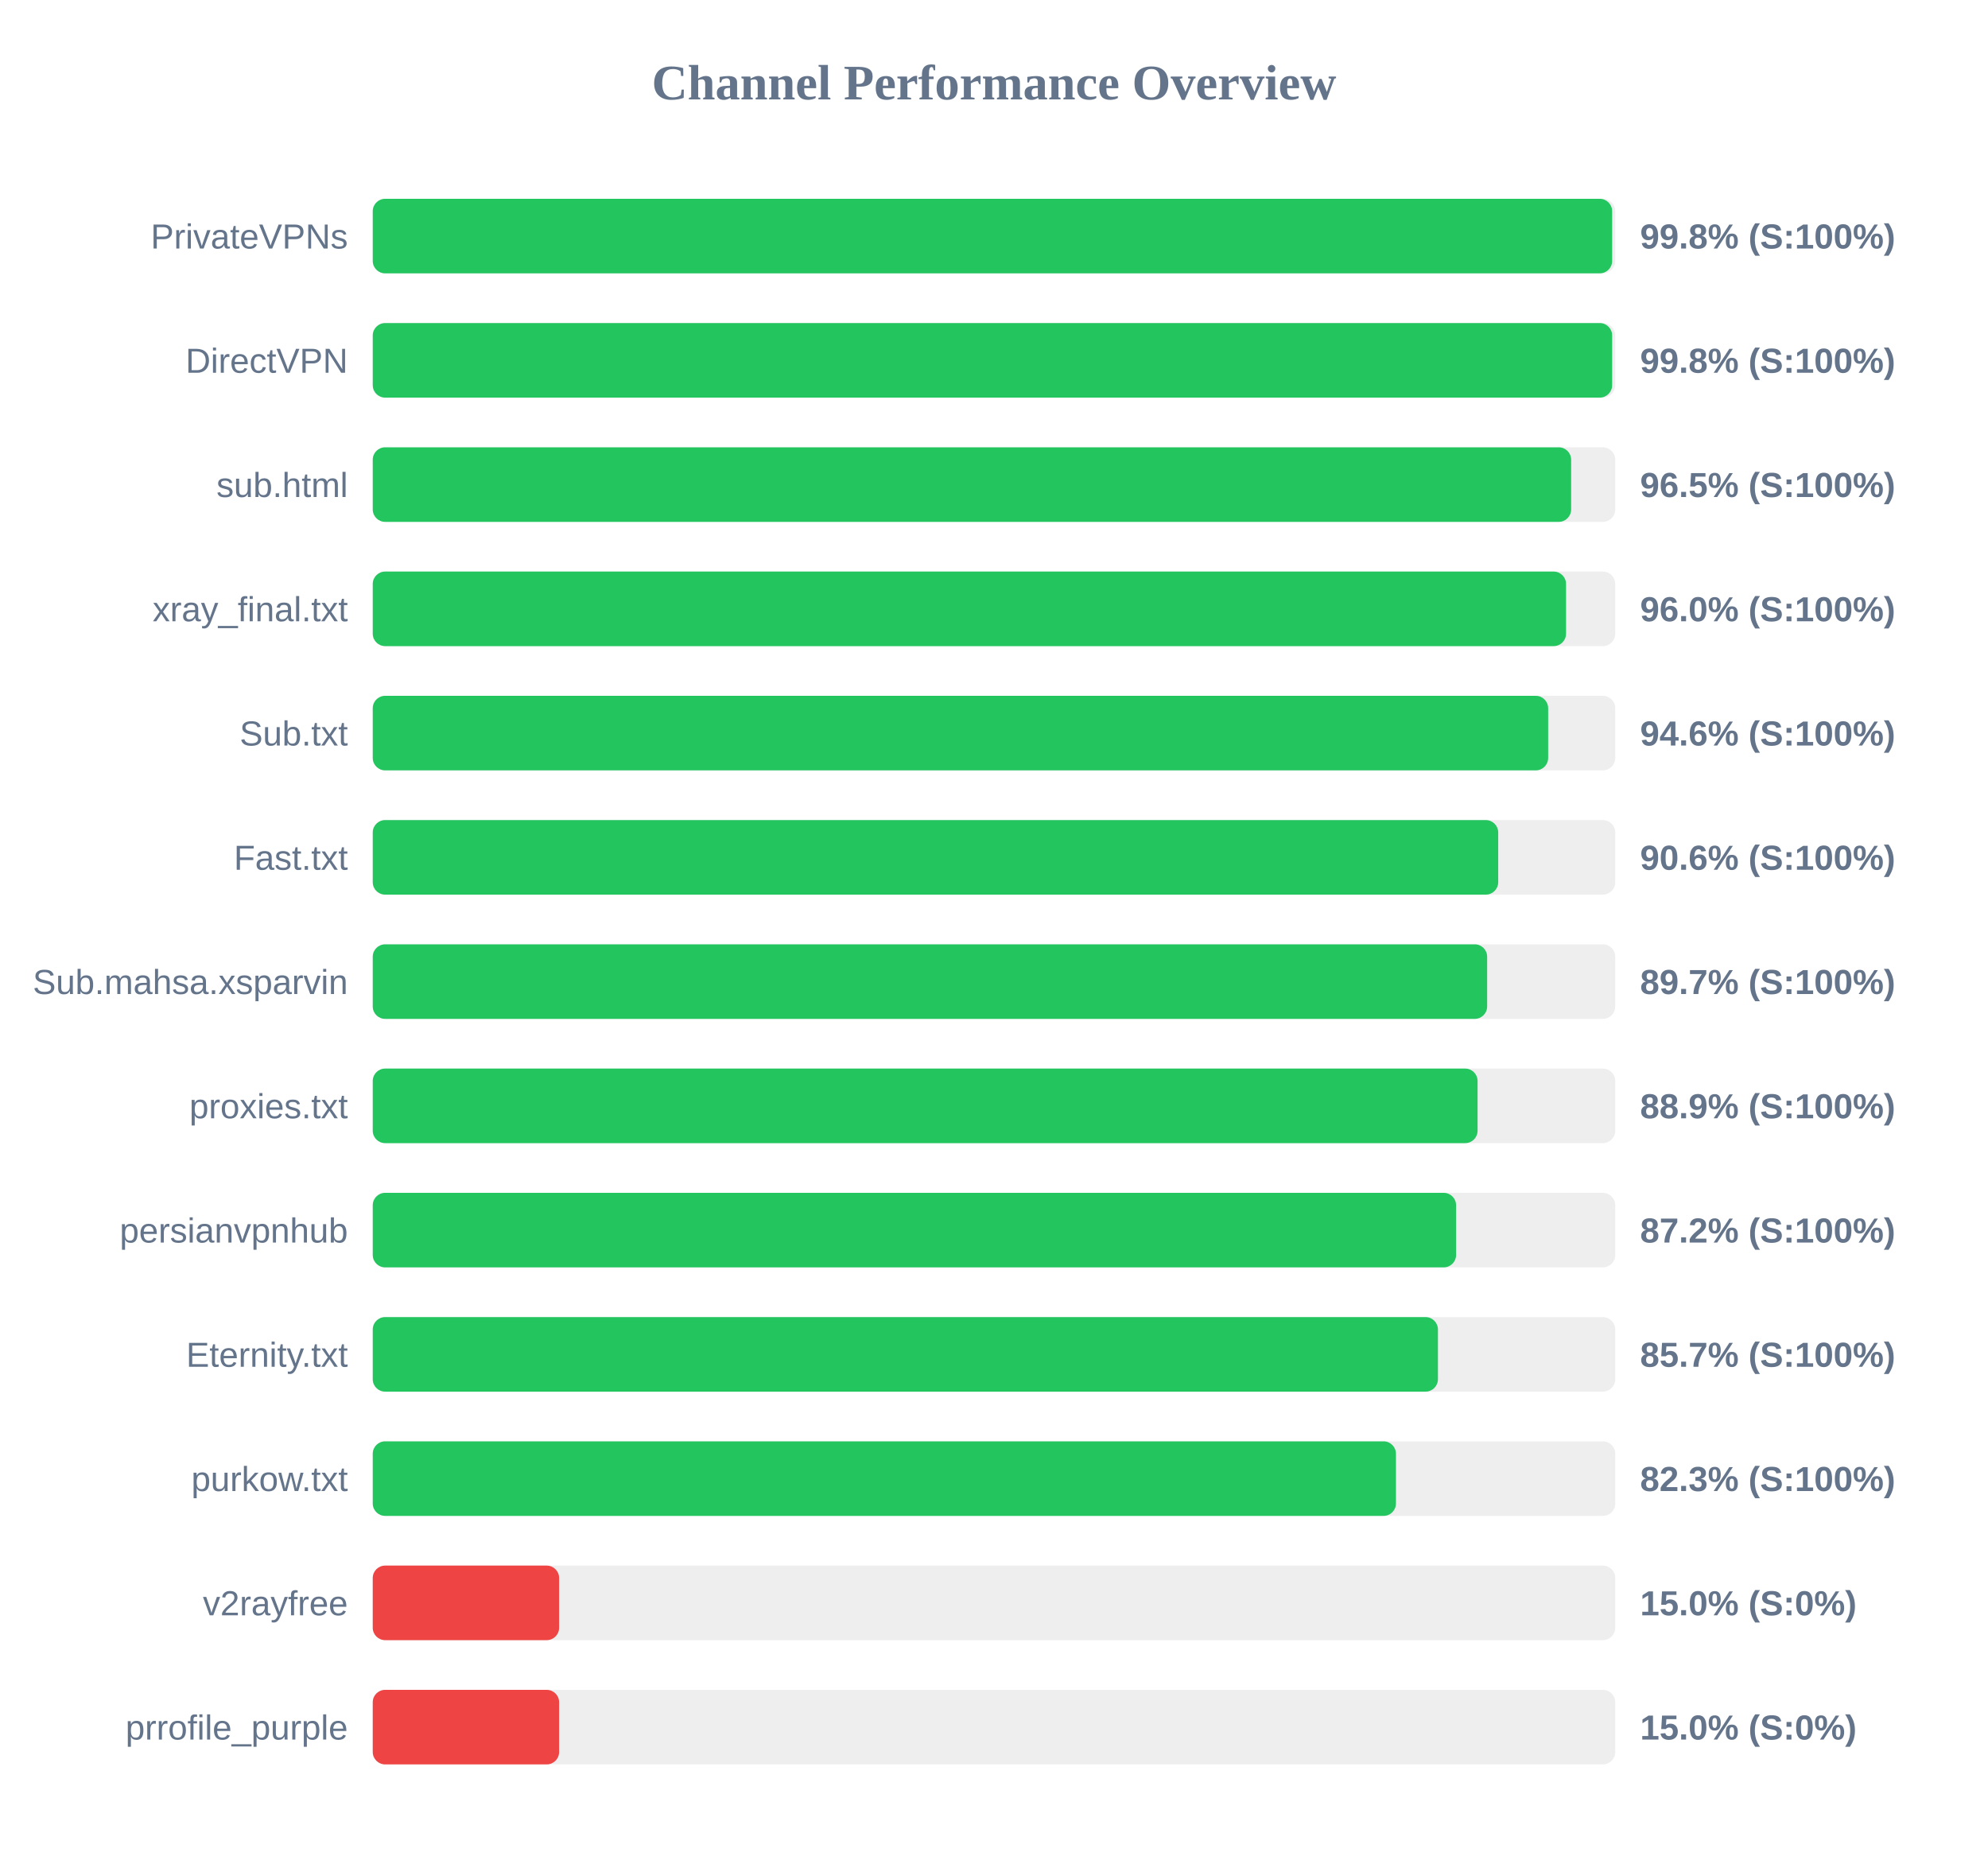
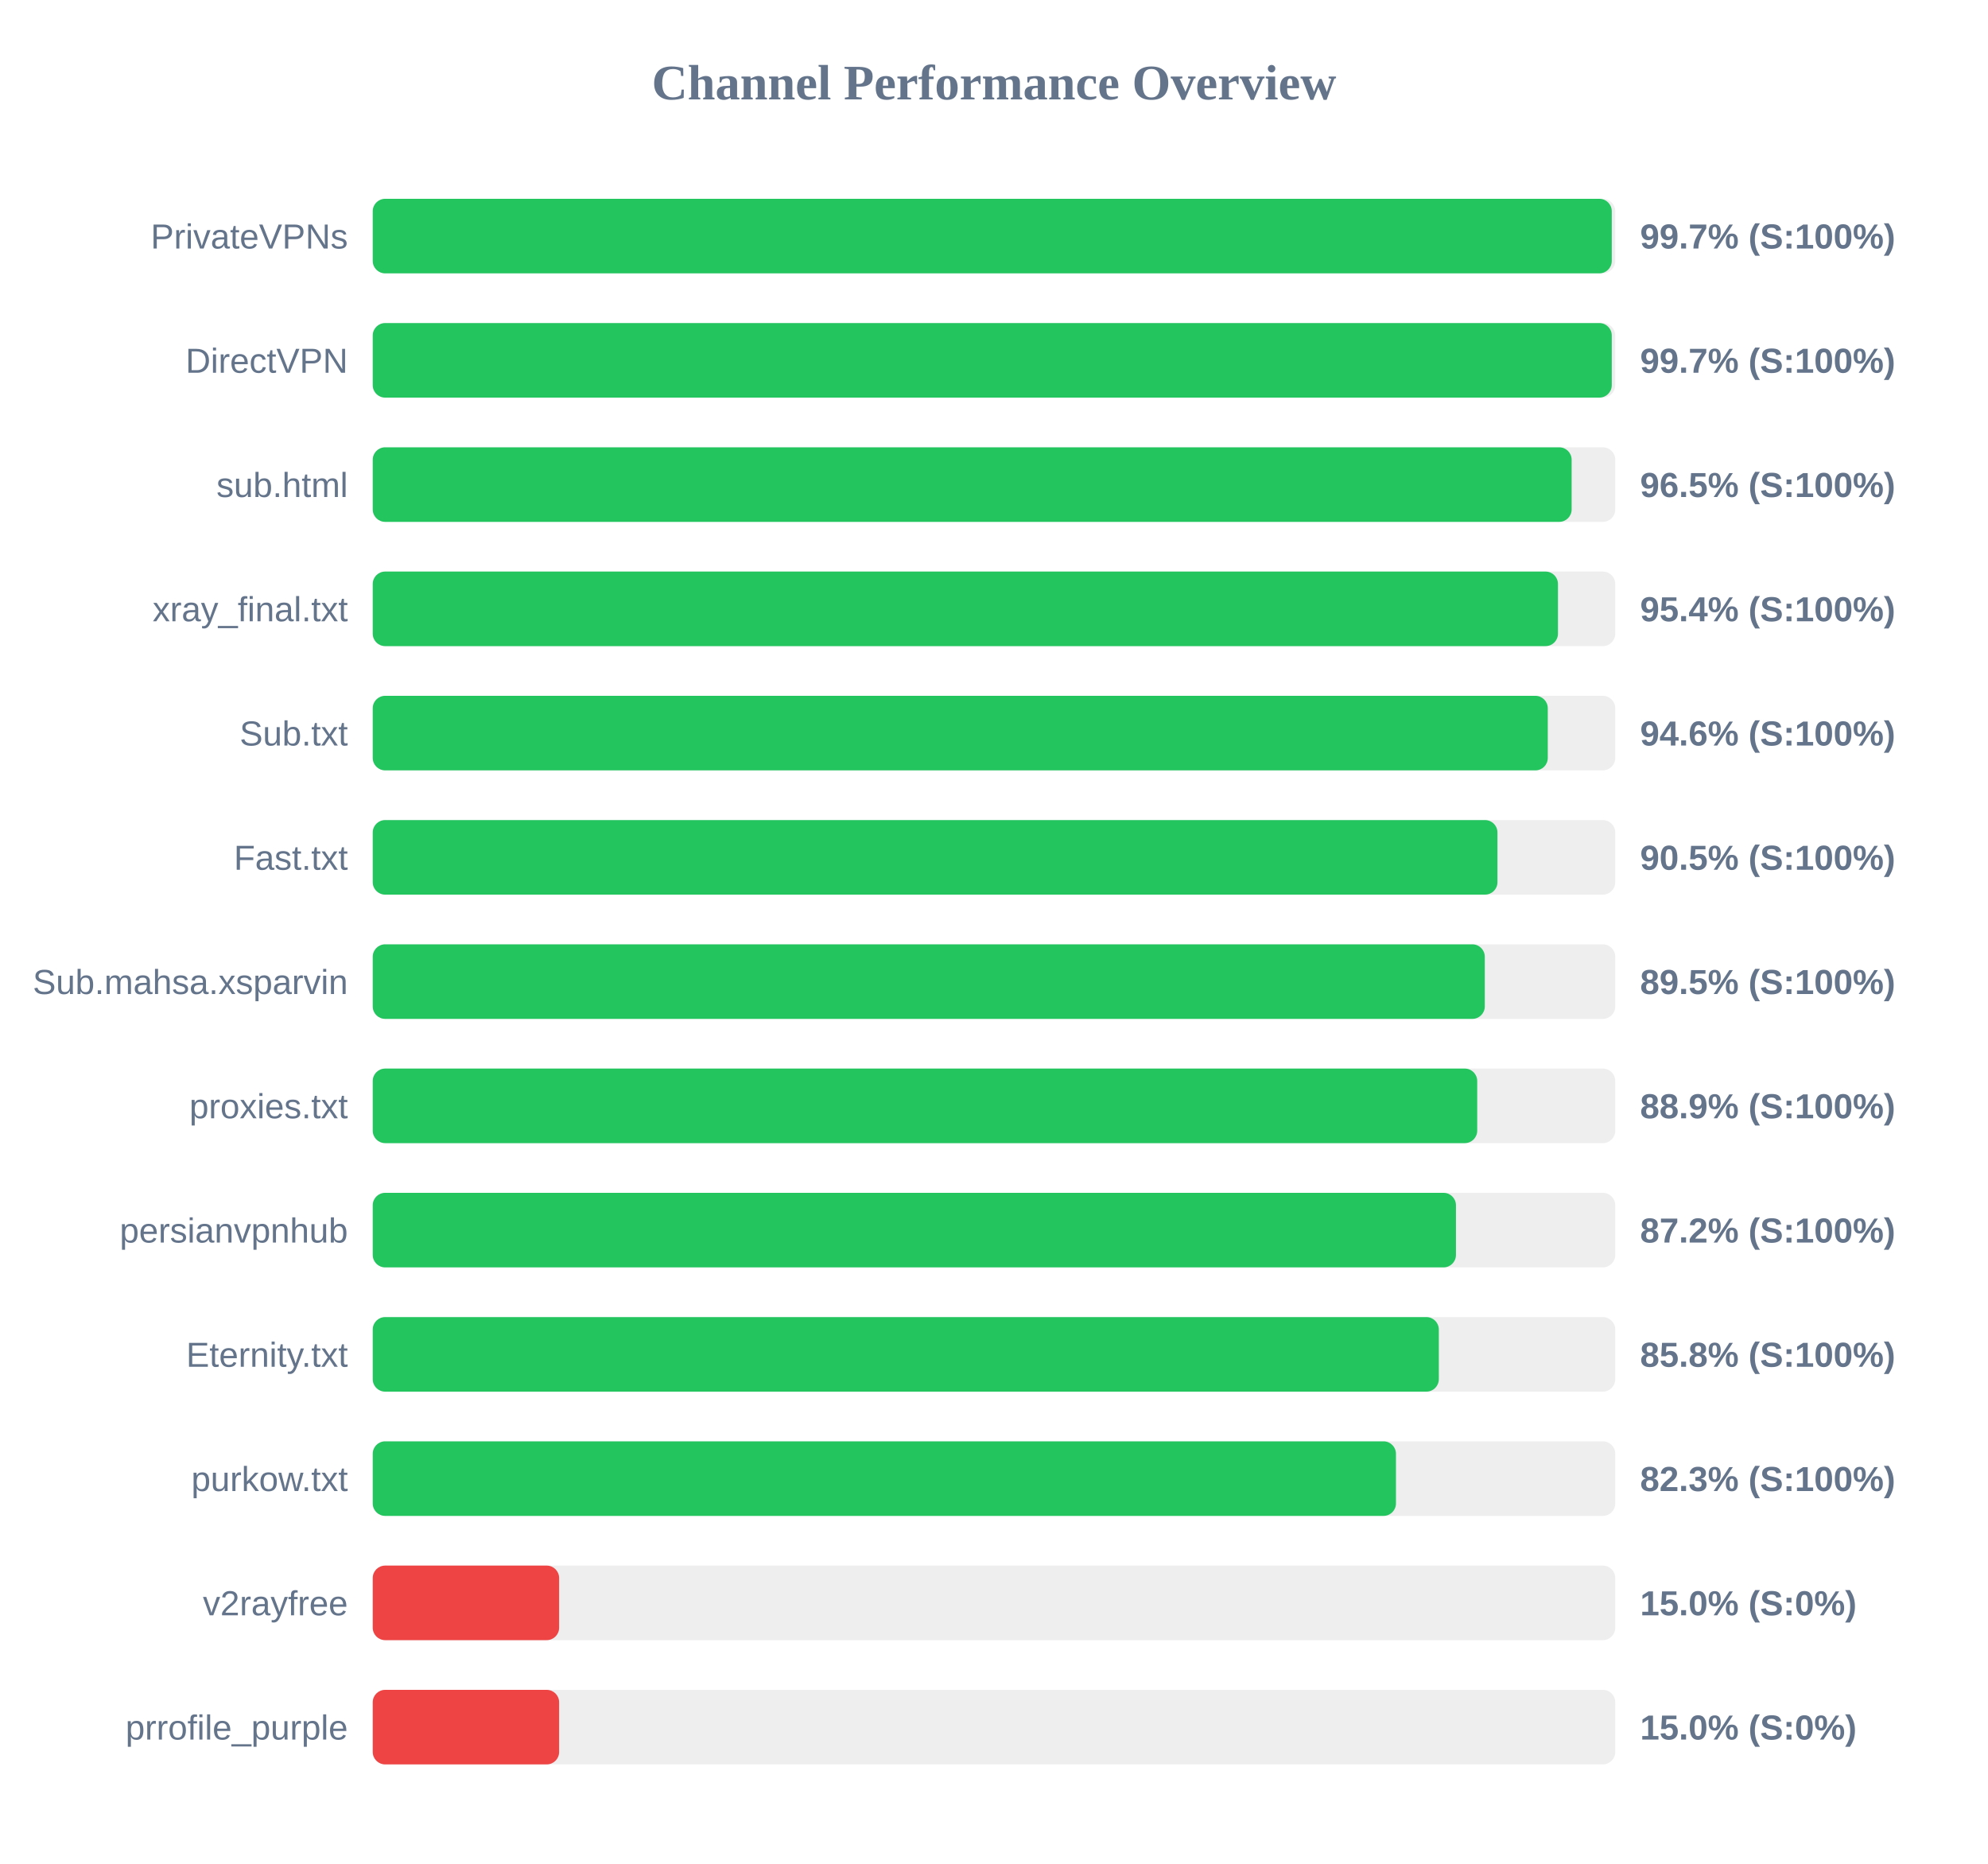
<svg xmlns="http://www.w3.org/2000/svg" width="800" height="750" version="1.1">
  <style>
        .row { font: 14px Arial; fill: #64748b; }
        .score { font: bold 14px Arial; fill: #64748b; }
    </style>
  <text x="400" y="40" text-anchor="middle" font-size="20px" font-weight="bold" fill="#64748b">Channel Performance Overview</text>
  <rect x="150" y="80" width="500" height="30" fill="#eee" rx="5" />
-   <rect x="150" y="80" width="498.75" height="30" fill="#22c55e" rx="5" />
+   <rect x="150" y="80" width="498.6" height="30" fill="#22c55e" rx="5" />
  <text x="140" y="100" text-anchor="end" class="row">PrivateVPNs</text>
-   <text x="660" y="100" text-anchor="start" class="score">99.8% (S:100%)</text>
+   <text x="660" y="100" text-anchor="start" class="score">99.7% (S:100%)</text>
  <rect x="150" y="130" width="500" height="30" fill="#eee" rx="5" />
-   <rect x="150" y="130" width="498.75" height="30" fill="#22c55e" rx="5" />
+   <rect x="150" y="130" width="498.6" height="30" fill="#22c55e" rx="5" />
  <text x="140" y="150" text-anchor="end" class="row">DirectVPN</text>
-   <text x="660" y="150" text-anchor="start" class="score">99.8% (S:100%)</text>
+   <text x="660" y="150" text-anchor="start" class="score">99.7% (S:100%)</text>
  <rect x="150" y="180" width="500" height="30" fill="#eee" rx="5" />
-   <rect x="150" y="180" width="482.25" height="30" fill="#22c55e" rx="5" />
+   <rect x="150" y="180" width="482.45" height="30" fill="#22c55e" rx="5" />
  <text x="140" y="200" text-anchor="end" class="row">sub.html</text>
  <text x="660" y="200" text-anchor="start" class="score">96.5% (S:100%)</text>
  <rect x="150" y="230" width="500" height="30" fill="#eee" rx="5" />
-   <rect x="150" y="230" width="480.2" height="30" fill="#22c55e" rx="5" />
+   <rect x="150" y="230" width="476.95" height="30" fill="#22c55e" rx="5" />
  <text x="140" y="250" text-anchor="end" class="row">xray_final.txt</text>
-   <text x="660" y="250" text-anchor="start" class="score">96.0% (S:100%)</text>
+   <text x="660" y="250" text-anchor="start" class="score">95.4% (S:100%)</text>
  <rect x="150" y="280" width="500" height="30" fill="#eee" rx="5" />
-   <rect x="150" y="280" width="473.0" height="30" fill="#22c55e" rx="5" />
+   <rect x="150" y="280" width="472.85" height="30" fill="#22c55e" rx="5" />
  <text x="140" y="300" text-anchor="end" class="row">Sub.txt</text>
  <text x="660" y="300" text-anchor="start" class="score">94.6% (S:100%)</text>
  <rect x="150" y="330" width="500" height="30" fill="#eee" rx="5" />
-   <rect x="150" y="330" width="452.9" height="30" fill="#22c55e" rx="5" />
+   <rect x="150" y="330" width="452.6" height="30" fill="#22c55e" rx="5" />
  <text x="140" y="350" text-anchor="end" class="row">Fast.txt</text>
-   <text x="660" y="350" text-anchor="start" class="score">90.6% (S:100%)</text>
+   <text x="660" y="350" text-anchor="start" class="score">90.5% (S:100%)</text>
  <rect x="150" y="380" width="500" height="30" fill="#eee" rx="5" />
-   <rect x="150" y="380" width="448.45" height="30" fill="#22c55e" rx="5" />
+   <rect x="150" y="380" width="447.5" height="30" fill="#22c55e" rx="5" />
  <text x="140" y="400" text-anchor="end" class="row">Sub.mahsa.xsparvin</text>
-   <text x="660" y="400" text-anchor="start" class="score">89.7% (S:100%)</text>
+   <text x="660" y="400" text-anchor="start" class="score">89.5% (S:100%)</text>
  <rect x="150" y="430" width="500" height="30" fill="#eee" rx="5" />
-   <rect x="150" y="430" width="444.6" height="30" fill="#22c55e" rx="5" />
+   <rect x="150" y="430" width="444.45" height="30" fill="#22c55e" rx="5" />
  <text x="140" y="450" text-anchor="end" class="row">proxies.txt</text>
  <text x="660" y="450" text-anchor="start" class="score">88.9% (S:100%)</text>
  <rect x="150" y="480" width="500" height="30" fill="#eee" rx="5" />
-   <rect x="150" y="480" width="435.95" height="30" fill="#22c55e" rx="5" />
+   <rect x="150" y="480" width="435.9" height="30" fill="#22c55e" rx="5" />
  <text x="140" y="500" text-anchor="end" class="row">persianvpnhub</text>
  <text x="660" y="500" text-anchor="start" class="score">87.2% (S:100%)</text>
  <rect x="150" y="530" width="500" height="30" fill="#eee" rx="5" />
-   <rect x="150" y="530" width="428.65" height="30" fill="#22c55e" rx="5" />
+   <rect x="150" y="530" width="429.0" height="30" fill="#22c55e" rx="5" />
  <text x="140" y="550" text-anchor="end" class="row">Eternity.txt</text>
-   <text x="660" y="550" text-anchor="start" class="score">85.7% (S:100%)</text>
+   <text x="660" y="550" text-anchor="start" class="score">85.8% (S:100%)</text>
  <rect x="150" y="580" width="500" height="30" fill="#eee" rx="5" />
  <rect x="150" y="580" width="411.75" height="30" fill="#22c55e" rx="5" />
  <text x="140" y="600" text-anchor="end" class="row">purkow.txt</text>
  <text x="660" y="600" text-anchor="start" class="score">82.3% (S:100%)</text>
  <rect x="150" y="630" width="500" height="30" fill="#eee" rx="5" />
  <rect x="150" y="630" width="75.0" height="30" fill="#ef4444" rx="5" />
  <text x="140" y="650" text-anchor="end" class="row">v2rayfree</text>
  <text x="660" y="650" text-anchor="start" class="score">15.0% (S:0%)</text>
  <rect x="150" y="680" width="500" height="30" fill="#eee" rx="5" />
  <rect x="150" y="680" width="75.0" height="30" fill="#ef4444" rx="5" />
  <text x="140" y="700" text-anchor="end" class="row">prrofile_purple</text>
  <text x="660" y="700" text-anchor="start" class="score">15.0% (S:0%)</text>
</svg>
